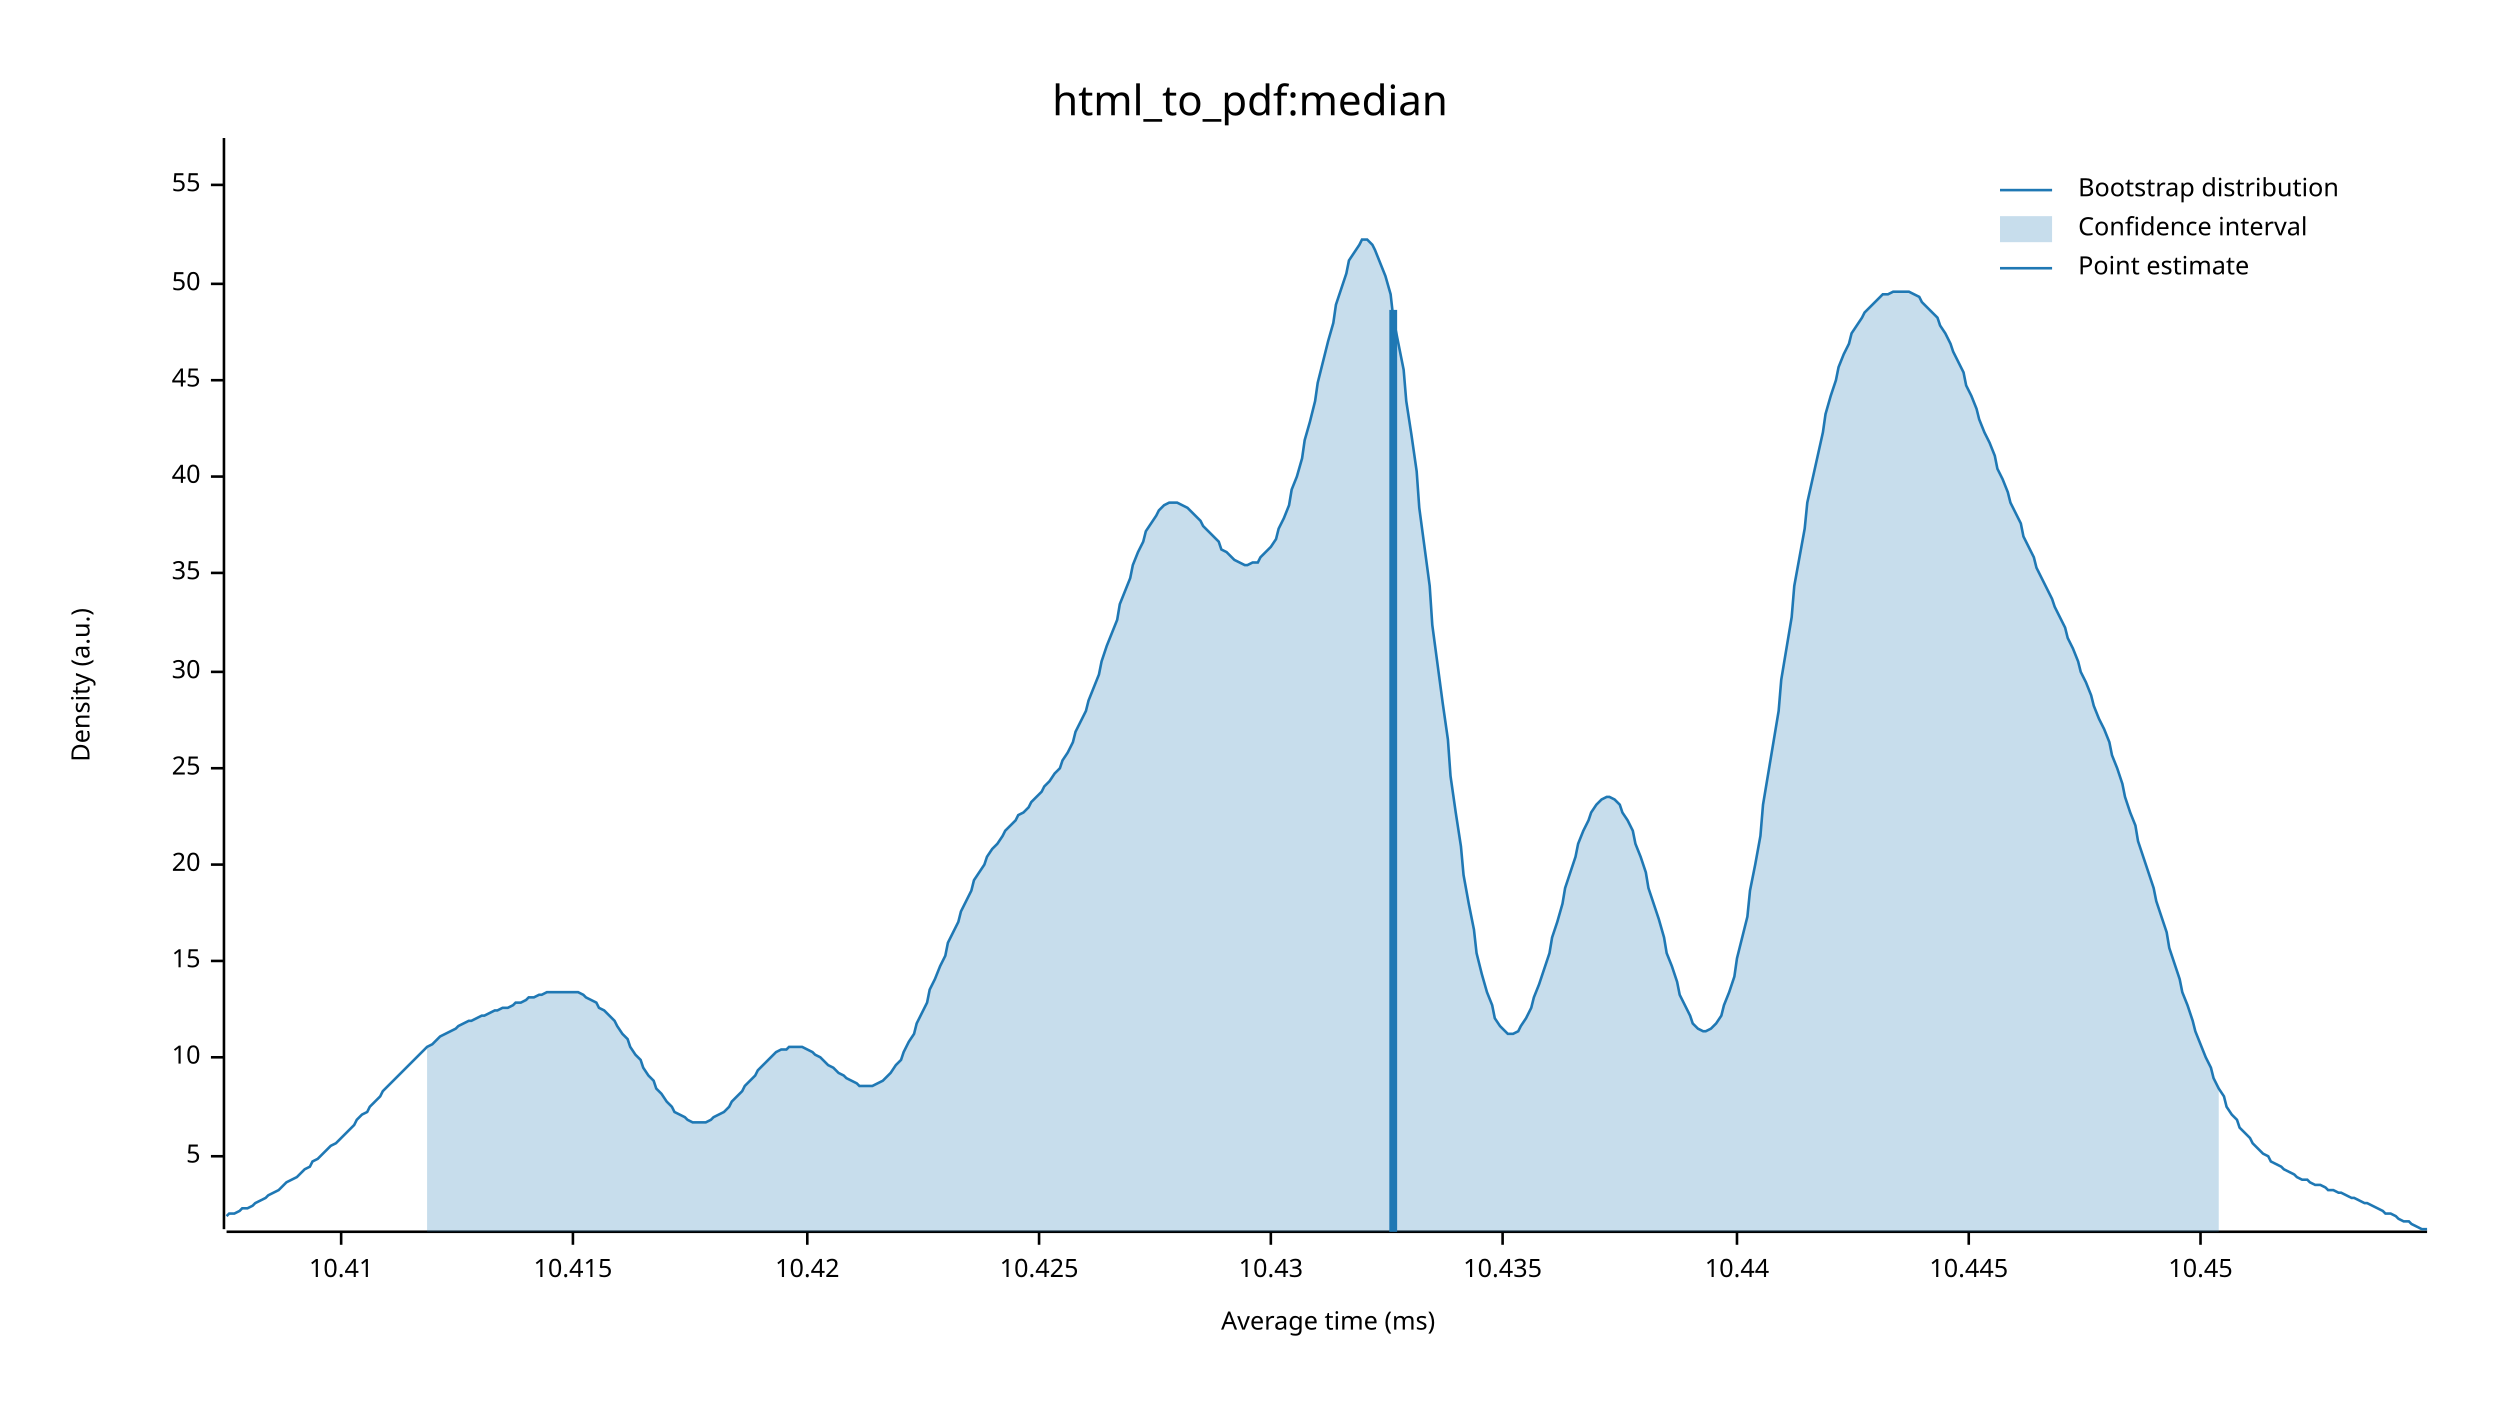
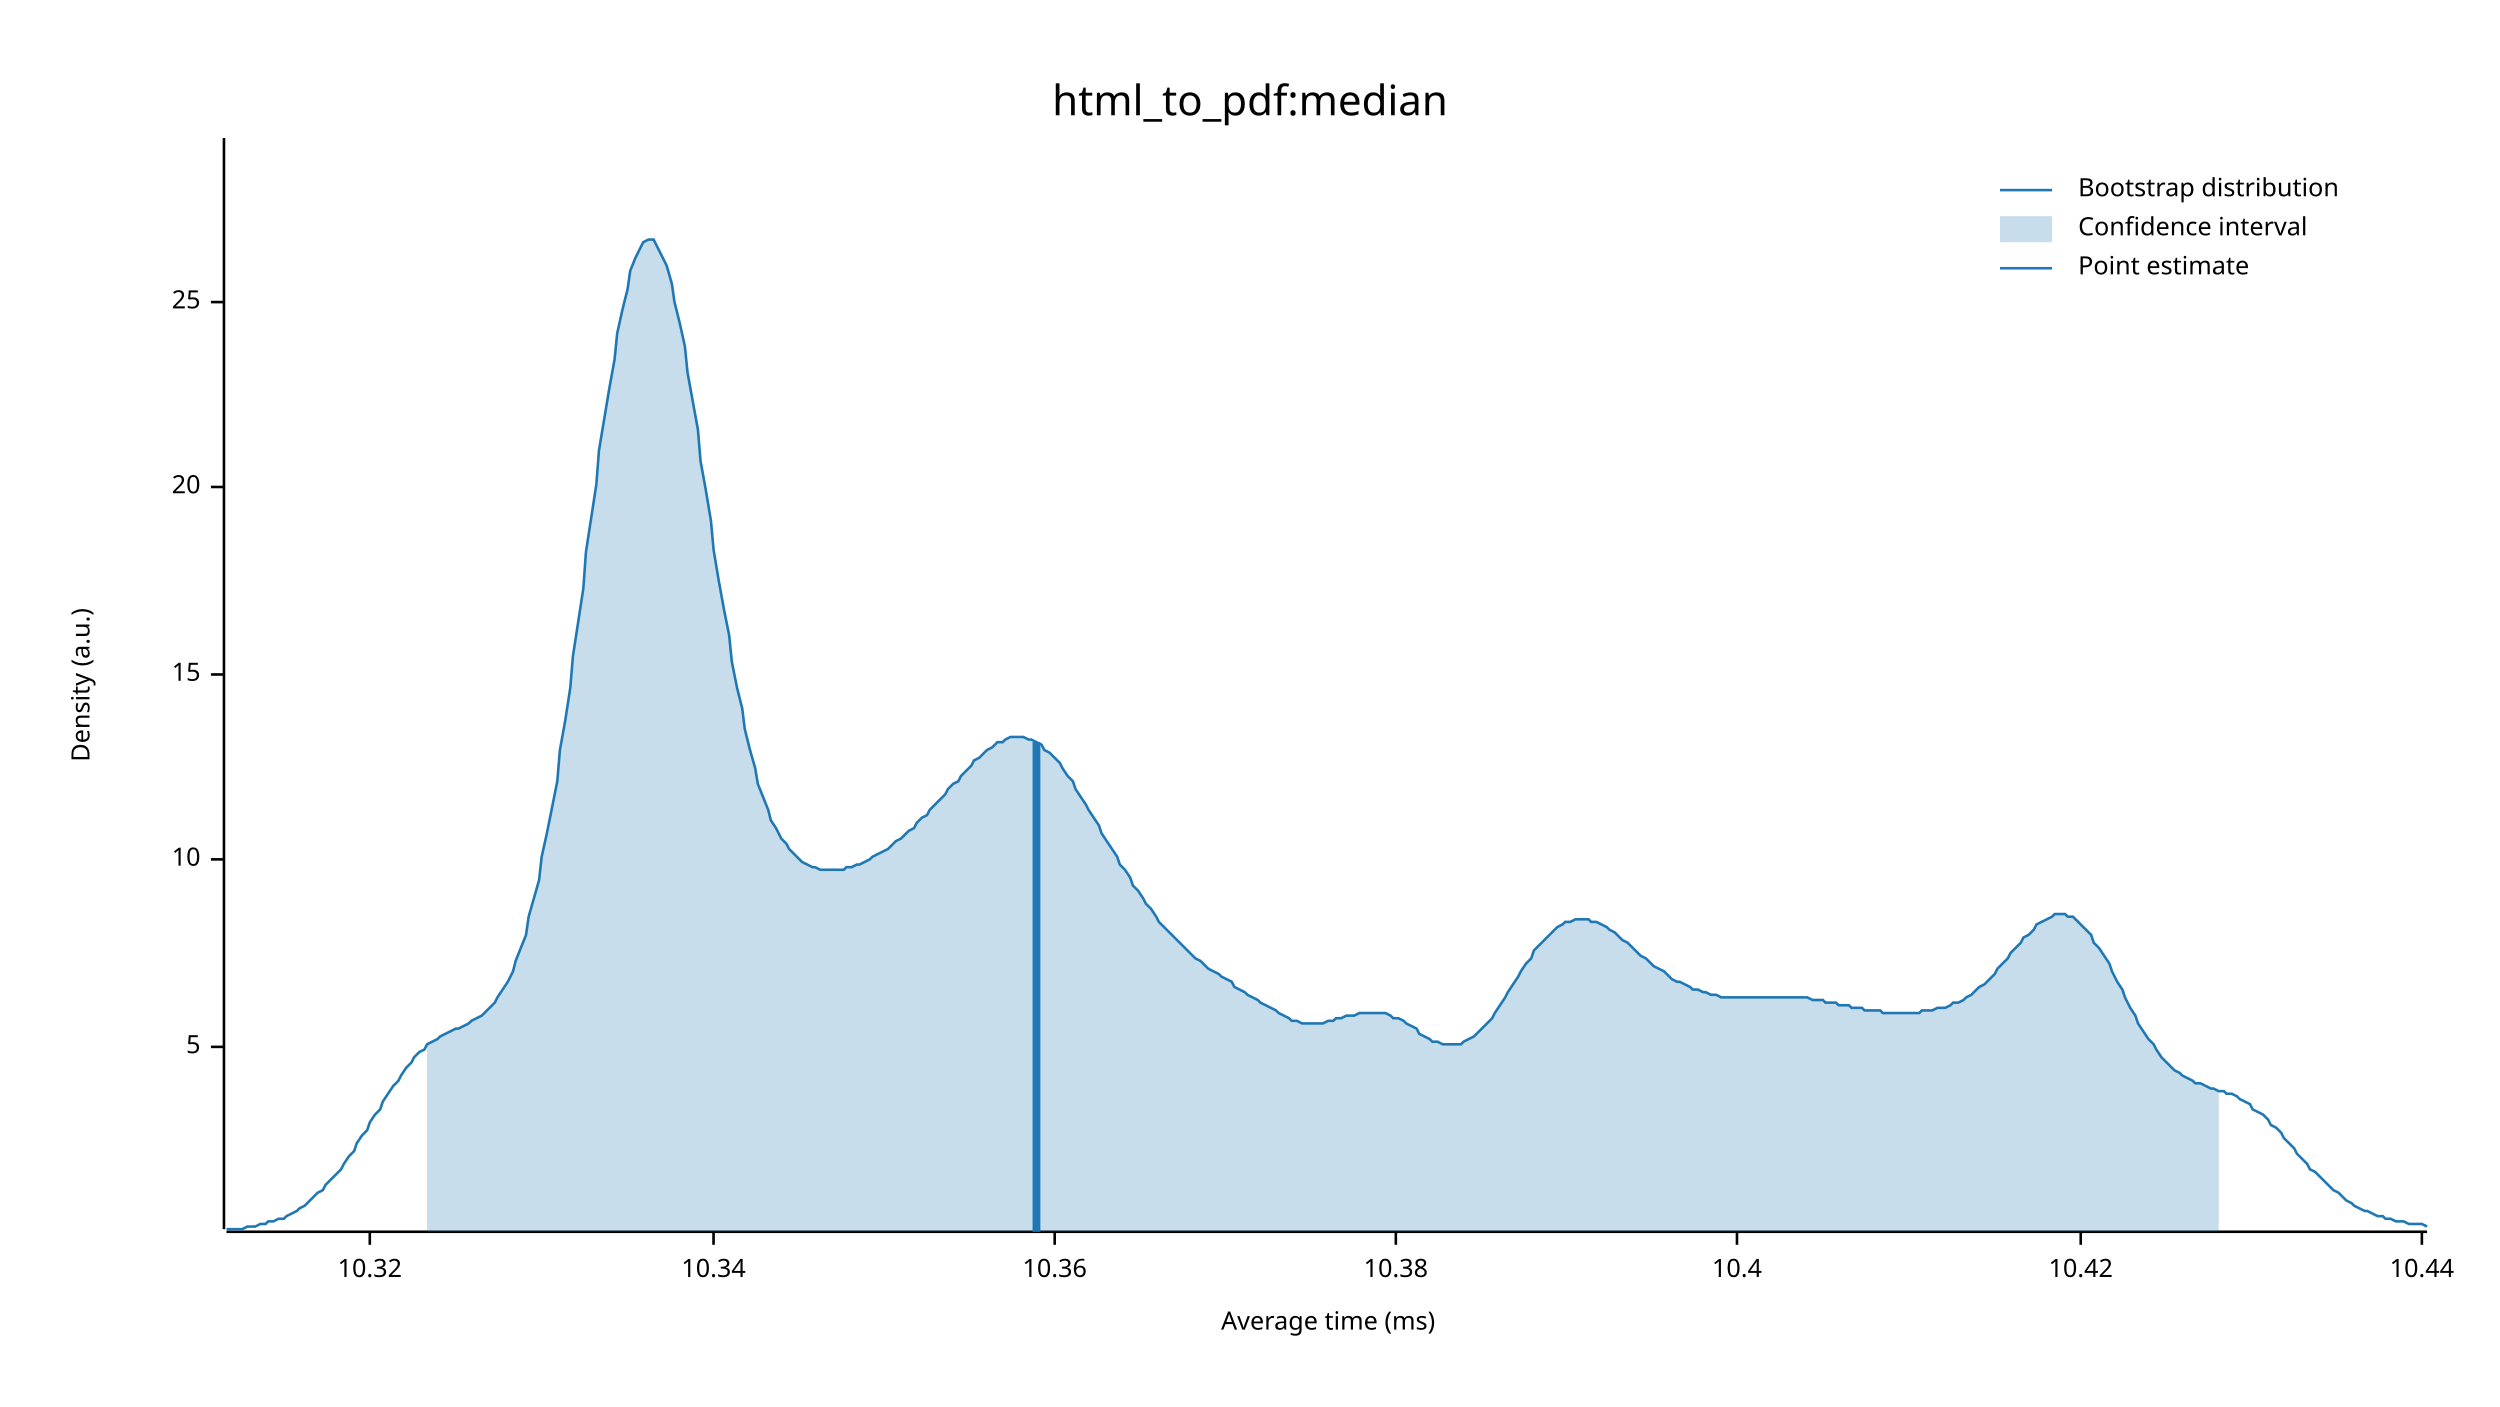
<svg xmlns="http://www.w3.org/2000/svg" width="960" height="540" viewBox="0 0 960 540">
  <text x="480" y="32" dy="0.76em" text-anchor="middle" font-family="sans-serif" font-size="16.129" opacity="1" fill="#000000">
html_to_pdf:median
</text>
  <text x="27" y="263" dy="0.76em" text-anchor="middle" font-family="sans-serif" font-size="9.677" opacity="1" fill="#000000" transform="rotate(270, 27, 263)">
Density (a.u.)
</text>
  <text x="510" y="513" dy="-0.5ex" text-anchor="middle" font-family="sans-serif" font-size="9.677" opacity="1" fill="#000000">
Average time (ms)
</text>
  <polyline fill="none" opacity="1" stroke="#000000" stroke-width="1" points="86,53 86,472 " />
-   <text x="77" y="444" dy="0.5ex" text-anchor="end" font-family="sans-serif" font-size="9.677" opacity="1" fill="#000000">
+   <text x="77" y="402" dy="0.5ex" text-anchor="end" font-family="sans-serif" font-size="9.677" opacity="1" fill="#000000">
5
</text>
-   <polyline fill="none" opacity="1" stroke="#000000" stroke-width="1" points="81,444 86,444 " />
-   <text x="77" y="406" dy="0.5ex" text-anchor="end" font-family="sans-serif" font-size="9.677" opacity="1" fill="#000000">
+   <polyline fill="none" opacity="1" stroke="#000000" stroke-width="1" points="81,402 86,402 " />
+   <text x="77" y="330" dy="0.5ex" text-anchor="end" font-family="sans-serif" font-size="9.677" opacity="1" fill="#000000">
10
</text>
-   <polyline fill="none" opacity="1" stroke="#000000" stroke-width="1" points="81,406 86,406 " />
-   <text x="77" y="369" dy="0.5ex" text-anchor="end" font-family="sans-serif" font-size="9.677" opacity="1" fill="#000000">
+   <polyline fill="none" opacity="1" stroke="#000000" stroke-width="1" points="81,330 86,330 " />
+   <text x="77" y="259" dy="0.5ex" text-anchor="end" font-family="sans-serif" font-size="9.677" opacity="1" fill="#000000">
15
</text>
-   <polyline fill="none" opacity="1" stroke="#000000" stroke-width="1" points="81,369 86,369 " />
-   <text x="77" y="332" dy="0.5ex" text-anchor="end" font-family="sans-serif" font-size="9.677" opacity="1" fill="#000000">
+   <polyline fill="none" opacity="1" stroke="#000000" stroke-width="1" points="81,259 86,259 " />
+   <text x="77" y="187" dy="0.5ex" text-anchor="end" font-family="sans-serif" font-size="9.677" opacity="1" fill="#000000">
20
</text>
-   <polyline fill="none" opacity="1" stroke="#000000" stroke-width="1" points="81,332 86,332 " />
-   <text x="77" y="295" dy="0.5ex" text-anchor="end" font-family="sans-serif" font-size="9.677" opacity="1" fill="#000000">
+   <polyline fill="none" opacity="1" stroke="#000000" stroke-width="1" points="81,187 86,187 " />
+   <text x="77" y="116" dy="0.5ex" text-anchor="end" font-family="sans-serif" font-size="9.677" opacity="1" fill="#000000">
25
</text>
-   <polyline fill="none" opacity="1" stroke="#000000" stroke-width="1" points="81,295 86,295 " />
-   <text x="77" y="258" dy="0.5ex" text-anchor="end" font-family="sans-serif" font-size="9.677" opacity="1" fill="#000000">
- 30
+   <polyline fill="none" opacity="1" stroke="#000000" stroke-width="1" points="81,116 86,116 " />
+   <polyline fill="none" opacity="1" stroke="#000000" stroke-width="1" points="87,473 932,473 " />
+   <text x="142" y="483" dy="0.76em" text-anchor="middle" font-family="sans-serif" font-size="9.677" opacity="1" fill="#000000">
+ 10.32
</text>
-   <polyline fill="none" opacity="1" stroke="#000000" stroke-width="1" points="81,258 86,258 " />
-   <text x="77" y="220" dy="0.5ex" text-anchor="end" font-family="sans-serif" font-size="9.677" opacity="1" fill="#000000">
- 35
+   <polyline fill="none" opacity="1" stroke="#000000" stroke-width="1" points="142,473 142,478 " />
+   <text x="274" y="483" dy="0.76em" text-anchor="middle" font-family="sans-serif" font-size="9.677" opacity="1" fill="#000000">
+ 10.34
</text>
-   <polyline fill="none" opacity="1" stroke="#000000" stroke-width="1" points="81,220 86,220 " />
-   <text x="77" y="183" dy="0.5ex" text-anchor="end" font-family="sans-serif" font-size="9.677" opacity="1" fill="#000000">
- 40
+   <polyline fill="none" opacity="1" stroke="#000000" stroke-width="1" points="274,473 274,478 " />
+   <text x="405" y="483" dy="0.76em" text-anchor="middle" font-family="sans-serif" font-size="9.677" opacity="1" fill="#000000">
+ 10.36
</text>
-   <polyline fill="none" opacity="1" stroke="#000000" stroke-width="1" points="81,183 86,183 " />
-   <text x="77" y="146" dy="0.5ex" text-anchor="end" font-family="sans-serif" font-size="9.677" opacity="1" fill="#000000">
- 45
+   <polyline fill="none" opacity="1" stroke="#000000" stroke-width="1" points="405,473 405,478 " />
+   <text x="536" y="483" dy="0.76em" text-anchor="middle" font-family="sans-serif" font-size="9.677" opacity="1" fill="#000000">
+ 10.38
</text>
-   <polyline fill="none" opacity="1" stroke="#000000" stroke-width="1" points="81,146 86,146 " />
-   <text x="77" y="109" dy="0.5ex" text-anchor="end" font-family="sans-serif" font-size="9.677" opacity="1" fill="#000000">
- 50
+   <polyline fill="none" opacity="1" stroke="#000000" stroke-width="1" points="536,473 536,478 " />
+   <text x="667" y="483" dy="0.76em" text-anchor="middle" font-family="sans-serif" font-size="9.677" opacity="1" fill="#000000">
+ 10.4
</text>
-   <polyline fill="none" opacity="1" stroke="#000000" stroke-width="1" points="81,109 86,109 " />
-   <text x="77" y="71" dy="0.5ex" text-anchor="end" font-family="sans-serif" font-size="9.677" opacity="1" fill="#000000">
- 55
- </text>
-   <polyline fill="none" opacity="1" stroke="#000000" stroke-width="1" points="81,71 86,71 " />
-   <polyline fill="none" opacity="1" stroke="#000000" stroke-width="1" points="87,473 932,473 " />
-   <text x="131" y="483" dy="0.76em" text-anchor="middle" font-family="sans-serif" font-size="9.677" opacity="1" fill="#000000">
- 10.41
- </text>
-   <polyline fill="none" opacity="1" stroke="#000000" stroke-width="1" points="131,473 131,478 " />
-   <text x="220" y="483" dy="0.76em" text-anchor="middle" font-family="sans-serif" font-size="9.677" opacity="1" fill="#000000">
- 10.415
- </text>
-   <polyline fill="none" opacity="1" stroke="#000000" stroke-width="1" points="220,473 220,478 " />
-   <text x="310" y="483" dy="0.76em" text-anchor="middle" font-family="sans-serif" font-size="9.677" opacity="1" fill="#000000">
+   <polyline fill="none" opacity="1" stroke="#000000" stroke-width="1" points="667,473 667,478 " />
+   <text x="799" y="483" dy="0.76em" text-anchor="middle" font-family="sans-serif" font-size="9.677" opacity="1" fill="#000000">
10.42
</text>
-   <polyline fill="none" opacity="1" stroke="#000000" stroke-width="1" points="310,473 310,478 " />
-   <text x="399" y="483" dy="0.76em" text-anchor="middle" font-family="sans-serif" font-size="9.677" opacity="1" fill="#000000">
- 10.425
- </text>
-   <polyline fill="none" opacity="1" stroke="#000000" stroke-width="1" points="399,473 399,478 " />
-   <text x="488" y="483" dy="0.76em" text-anchor="middle" font-family="sans-serif" font-size="9.677" opacity="1" fill="#000000">
- 10.43
- </text>
-   <polyline fill="none" opacity="1" stroke="#000000" stroke-width="1" points="488,473 488,478 " />
-   <text x="577" y="483" dy="0.76em" text-anchor="middle" font-family="sans-serif" font-size="9.677" opacity="1" fill="#000000">
- 10.435
- </text>
-   <polyline fill="none" opacity="1" stroke="#000000" stroke-width="1" points="577,473 577,478 " />
-   <text x="667" y="483" dy="0.76em" text-anchor="middle" font-family="sans-serif" font-size="9.677" opacity="1" fill="#000000">
+   <polyline fill="none" opacity="1" stroke="#000000" stroke-width="1" points="799,473 799,478 " />
+   <text x="930" y="483" dy="0.76em" text-anchor="middle" font-family="sans-serif" font-size="9.677" opacity="1" fill="#000000">
10.44
</text>
-   <polyline fill="none" opacity="1" stroke="#000000" stroke-width="1" points="667,473 667,478 " />
-   <text x="756" y="483" dy="0.76em" text-anchor="middle" font-family="sans-serif" font-size="9.677" opacity="1" fill="#000000">
- 10.445
- </text>
-   <polyline fill="none" opacity="1" stroke="#000000" stroke-width="1" points="756,473 756,478 " />
-   <text x="845" y="483" dy="0.76em" text-anchor="middle" font-family="sans-serif" font-size="9.677" opacity="1" fill="#000000">
- 10.45
- </text>
-   <polyline fill="none" opacity="1" stroke="#000000" stroke-width="1" points="845,473 845,478 " />
-   <polyline fill="none" opacity="1" stroke="#1F78B4" stroke-width="1" points="87,467 88,466 90,466 92,465 93,464 95,464 97,463 98,462 100,461 102,460 103,459 105,458 107,457 109,455 110,454 112,453 114,452 115,451 117,449 119,448 120,446 122,445 124,443 125,442 127,440 129,439 131,437 132,436 134,434 136,432 137,430 139,428 141,427 142,425 144,423 146,421 147,419 149,417 151,415 153,413 154,412 156,410 158,408 159,407 161,405 163,403 164,402 166,401 168,399 169,398 171,397 173,396 175,395 176,394 178,393 180,392 181,392 183,391 185,390 186,390 188,389 190,388 191,388 193,387 195,387 197,386 198,385 200,385 202,384 203,383 205,383 207,382 208,382 210,381 212,381 214,381 215,381 217,381 219,381 220,381 222,381 224,382 225,383 227,384 229,385 230,387 232,388 234,390 236,392 237,394 239,397 241,399 242,402 244,405 246,407 247,410 249,413 251,415 252,418 254,420 256,423 258,425 259,427 261,428 263,429 264,430 266,431 268,431 269,431 271,431 273,430 274,429 276,428 278,427 280,425 281,423 283,421 285,419 286,417 288,415 290,413 291,411 293,409 295,407 296,406 298,404 300,403 302,403 303,402 305,402 307,402 308,402 310,403 312,404 313,405 315,406 317,408 318,409 320,410 322,412 324,413 325,414 327,415 329,416 330,417 332,417 334,417 335,417 337,416 339,415 341,413 342,412 344,409 346,407 347,404 349,400 351,397 352,393 354,389 356,385 357,380 359,376 361,371 363,367 364,362 366,358 368,354 369,350 371,346 373,342 374,338 376,335 378,332 379,329 381,326 383,324 385,321 386,319 388,317 390,315 391,313 393,312 395,310 396,308 398,306 400,304 401,302 403,300 405,297 407,295 408,292 410,289 412,285 413,281 415,277 417,273 418,269 420,264 422,259 423,254 425,248 427,243 429,238 430,232 432,227 434,222 435,217 437,212 439,208 440,204 442,201 444,198 445,196 447,194 449,193 451,193 452,193 454,194 456,195 457,196 459,198 461,200 462,202 464,204 466,206 468,208 469,211 471,212 473,214 474,215 476,216 478,217 479,217 481,216 483,216 484,214 486,212 488,210 490,207 491,203 493,199 495,194 496,188 498,183 500,176 501,169 503,162 505,154 506,147 508,139 510,131 512,124 513,117 515,111 517,105 518,100 520,97 522,94 523,92 525,92 527,94 528,96 530,101 532,106 534,113 535,122 537,132 539,142 540,154 542,167 544,181 545,195 547,210 549,225 550,240 552,255 554,270 556,284 557,298 559,312 561,325 562,336 564,347 566,357 567,366 569,374 571,381 573,386 574,391 576,394 578,396 579,397 581,397 583,396 584,394 586,391 588,387 589,383 591,378 593,372 595,366 596,360 598,354 600,347 601,341 603,335 605,329 606,324 608,319 610,315 611,312 613,309 615,307 617,306 618,306 620,307 622,309 623,312 625,315 627,319 628,324 630,329 632,335 633,341 635,347 637,353 639,360 640,366 642,371 644,377 645,382 647,386 649,390 650,393 652,395 654,396 655,396 657,395 659,393 661,390 662,386 664,381 666,375 667,368 669,360 671,352 672,342 674,332 676,321 677,309 679,297 681,285 683,273 684,261 686,249 688,237 689,225 691,214 693,203 694,193 696,184 698,175 700,166 701,159 703,152 705,146 706,141 708,136 710,132 711,128 713,125 715,122 716,120 718,118 720,116 722,114 723,113 725,113 727,112 728,112 730,112 732,112 733,112 735,113 737,114 738,116 740,118 742,120 744,122 745,125 747,128 749,132 750,135 752,139 754,143 755,148 757,152 759,157 760,161 762,166 764,170 766,175 767,180 769,184 771,189 772,193 774,197 776,201 777,206 779,210 781,214 782,218 784,222 786,226 788,230 789,233 791,237 793,241 794,245 796,249 798,254 799,258 801,262 803,267 804,271 806,276 808,280 810,285 811,290 813,295 815,301 816,306 818,312 820,317 821,323 823,329 825,335 827,341 828,346 830,352 832,358 833,364 835,370 837,376 838,381 840,386 842,392 843,396 845,401 847,406 849,410 850,414 852,418 854,421 855,425 857,428 859,430 860,433 862,435 864,437 865,439 867,441 869,443 871,444 872,446 874,447 876,448 877,449 879,450 881,451 882,452 884,453 886,453 887,454 889,455 891,455 893,456 894,457 896,457 898,458 899,458 901,459 903,460 904,460 906,461 908,462 909,462 911,463 913,464 915,465 916,466 918,466 920,467 921,468 923,469 925,469 926,470 928,471 930,472 932,472 " />
-   <polygon opacity="0.25" fill="#1F78B4" points="164,402 166,401 168,399 169,398 171,397 173,396 175,395 176,394 178,393 180,392 181,392 183,391 185,390 186,390 188,389 190,388 191,388 193,387 195,387 197,386 198,385 200,385 202,384 203,383 205,383 207,382 208,382 210,381 212,381 214,381 215,381 217,381 219,381 220,381 222,381 224,382 225,383 227,384 229,385 230,387 232,388 234,390 236,392 237,394 239,397 241,399 242,402 244,405 246,407 247,410 249,413 251,415 252,418 254,420 256,423 258,425 259,427 261,428 263,429 264,430 266,431 268,431 269,431 271,431 273,430 274,429 276,428 278,427 280,425 281,423 283,421 285,419 286,417 288,415 290,413 291,411 293,409 295,407 296,406 298,404 300,403 302,403 303,402 305,402 307,402 308,402 310,403 312,404 313,405 315,406 317,408 318,409 320,410 322,412 324,413 325,414 327,415 329,416 330,417 332,417 334,417 335,417 337,416 339,415 341,413 342,412 344,409 346,407 347,404 349,400 351,397 352,393 354,389 356,385 357,380 359,376 361,371 363,367 364,362 366,358 368,354 369,350 371,346 373,342 374,338 376,335 378,332 379,329 381,326 383,324 385,321 386,319 388,317 390,315 391,313 393,312 395,310 396,308 398,306 400,304 401,302 403,300 405,297 407,295 408,292 410,289 412,285 413,281 415,277 417,273 418,269 420,264 422,259 423,254 425,248 427,243 429,238 430,232 432,227 434,222 435,217 437,212 439,208 440,204 442,201 444,198 445,196 447,194 449,193 451,193 452,193 454,194 456,195 457,196 459,198 461,200 462,202 464,204 466,206 468,208 469,211 471,212 473,214 474,215 476,216 478,217 479,217 481,216 483,216 484,214 486,212 488,210 490,207 491,203 493,199 495,194 496,188 498,183 500,176 501,169 503,162 505,154 506,147 508,139 510,131 512,124 513,117 515,111 517,105 518,100 520,97 522,94 523,92 525,92 527,94 528,96 530,101 532,106 534,113 535,122 537,132 539,142 540,154 542,167 544,181 545,195 547,210 549,225 550,240 552,255 554,270 556,284 557,298 559,312 561,325 562,336 564,347 566,357 567,366 569,374 571,381 573,386 574,391 576,394 578,396 579,397 581,397 583,396 584,394 586,391 588,387 589,383 591,378 593,372 595,366 596,360 598,354 600,347 601,341 603,335 605,329 606,324 608,319 610,315 611,312 613,309 615,307 617,306 618,306 620,307 622,309 623,312 625,315 627,319 628,324 630,329 632,335 633,341 635,347 637,353 639,360 640,366 642,371 644,377 645,382 647,386 649,390 650,393 652,395 654,396 655,396 657,395 659,393 661,390 662,386 664,381 666,375 667,368 669,360 671,352 672,342 674,332 676,321 677,309 679,297 681,285 683,273 684,261 686,249 688,237 689,225 691,214 693,203 694,193 696,184 698,175 700,166 701,159 703,152 705,146 706,141 708,136 710,132 711,128 713,125 715,122 716,120 718,118 720,116 722,114 723,113 725,113 727,112 728,112 730,112 732,112 733,112 735,113 737,114 738,116 740,118 742,120 744,122 745,125 747,128 749,132 750,135 752,139 754,143 755,148 757,152 759,157 760,161 762,166 764,170 766,175 767,180 769,184 771,189 772,193 774,197 776,201 777,206 779,210 781,214 782,218 784,222 786,226 788,230 789,233 791,237 793,241 794,245 796,249 798,254 799,258 801,262 803,267 804,271 806,276 808,280 810,285 811,290 813,295 815,301 816,306 818,312 820,317 821,323 823,329 825,335 827,341 828,346 830,352 832,358 833,364 835,370 837,376 838,381 840,386 842,392 843,396 845,401 847,406 849,410 850,414 852,418 852,473 164,473 " />
-   <polyline fill="none" opacity="1" stroke="#1F78B4" stroke-width="3" points="535,473 535,119 " />
+   <polyline fill="none" opacity="1" stroke="#000000" stroke-width="1" points="930,473 930,478 " />
+   <polyline fill="none" opacity="1" stroke="#1F78B4" stroke-width="1" points="87,472 88,472 90,472 92,472 93,472 95,471 97,471 98,471 100,470 102,470 103,469 105,469 107,468 109,468 110,467 112,466 114,465 115,464 117,463 119,461 120,460 122,458 124,457 125,455 127,453 129,451 131,449 132,447 134,444 136,442 137,439 139,436 141,434 142,431 144,428 146,426 147,423 149,420 151,417 153,415 154,413 156,410 158,408 159,406 161,404 163,403 164,401 166,400 168,399 169,398 171,397 173,396 175,395 176,395 178,394 180,393 181,392 183,391 185,390 186,389 188,387 190,385 191,383 193,380 195,377 197,373 198,369 200,364 202,359 203,352 205,345 207,338 208,329 210,320 212,310 214,300 215,288 217,277 219,264 220,252 222,239 224,226 225,212 227,199 229,186 230,173 232,161 234,149 236,138 237,128 239,119 241,111 242,104 244,99 246,95 247,93 249,92 251,92 252,94 254,98 256,102 258,109 259,116 261,124 263,133 264,143 266,154 268,165 269,177 271,188 273,200 274,211 276,223 278,234 280,244 281,254 283,264 285,272 286,280 288,288 290,295 291,301 293,306 295,311 296,315 298,318 300,322 302,324 303,326 305,328 307,330 308,331 310,332 312,333 313,333 315,334 317,334 318,334 320,334 322,334 324,334 325,333 327,333 329,332 330,332 332,331 334,330 335,329 337,328 339,327 341,326 342,325 344,323 346,322 347,321 349,319 351,318 352,316 354,314 356,313 357,311 359,309 361,307 363,305 364,303 366,301 368,300 369,298 371,296 373,294 374,292 376,291 378,289 379,288 381,287 383,285 385,285 386,284 388,283 390,283 391,283 393,283 395,284 396,284 398,285 400,286 401,288 403,289 405,291 407,293 408,295 410,298 412,300 413,303 415,306 417,309 418,311 420,314 422,317 423,320 425,323 427,326 429,329 430,332 432,334 434,337 435,340 437,342 439,345 440,347 442,349 444,352 445,354 447,356 449,358 451,360 452,361 454,363 456,365 457,366 459,368 461,369 462,370 464,372 466,373 468,374 469,375 471,376 473,377 474,379 476,380 478,381 479,382 481,383 483,384 484,385 486,386 488,387 490,388 491,389 493,390 495,391 496,392 498,392 500,393 501,393 503,393 505,393 506,393 508,393 510,392 512,392 513,391 515,391 517,390 518,390 520,390 522,389 523,389 525,389 527,389 528,389 530,389 532,389 534,390 535,391 537,391 539,392 540,393 542,394 544,395 545,397 547,398 549,399 550,400 552,400 554,401 556,401 557,401 559,401 561,401 562,400 564,399 566,398 567,397 569,395 571,393 573,391 574,389 576,386 578,383 579,381 581,378 583,375 584,373 586,370 588,368 589,365 591,363 593,361 595,359 596,358 598,356 600,355 601,354 603,354 605,353 606,353 608,353 610,353 611,354 613,354 615,355 617,356 618,357 620,358 622,360 623,361 625,362 627,364 628,365 630,367 632,368 633,369 635,371 637,372 639,373 640,374 642,376 644,377 645,377 647,378 649,379 650,380 652,380 654,381 655,381 657,382 659,382 661,383 662,383 664,383 666,383 667,383 669,383 671,383 672,383 674,383 676,383 677,383 679,383 681,383 683,383 684,383 686,383 688,383 689,383 691,383 693,383 694,383 696,384 698,384 700,384 701,385 703,385 705,385 706,386 708,386 710,386 711,387 713,387 715,387 716,388 718,388 720,388 722,388 723,389 725,389 727,389 728,389 730,389 732,389 733,389 735,389 737,389 738,388 740,388 742,388 744,387 745,387 747,387 749,386 750,385 752,385 754,384 755,383 757,382 759,380 760,379 762,378 764,376 766,374 767,372 769,370 771,368 772,366 774,364 776,362 777,360 779,359 781,357 782,355 784,354 786,353 788,352 789,351 791,351 793,351 794,352 796,352 798,354 799,355 801,357 803,359 804,362 806,364 808,367 810,370 811,373 813,377 815,380 816,383 818,387 820,390 821,393 823,396 825,399 827,401 828,403 830,406 832,408 833,409 835,411 837,412 838,413 840,414 842,415 843,416 845,416 847,417 849,418 850,418 852,419 854,419 855,420 857,420 859,421 860,422 862,423 864,424 865,426 867,427 869,428 871,430 872,432 874,433 876,435 877,437 879,439 881,441 882,443 884,445 886,447 887,449 889,450 891,452 893,454 894,455 896,457 898,458 899,459 901,461 903,462 904,463 906,464 908,465 909,465 911,466 913,467 915,467 916,468 918,468 920,469 921,469 923,469 925,470 926,470 928,470 930,470 932,471 " />
+   <polygon opacity="0.25" fill="#1F78B4" points="164,401 166,400 168,399 169,398 171,397 173,396 175,395 176,395 178,394 180,393 181,392 183,391 185,390 186,389 188,387 190,385 191,383 193,380 195,377 197,373 198,369 200,364 202,359 203,352 205,345 207,338 208,329 210,320 212,310 214,300 215,288 217,277 219,264 220,252 222,239 224,226 225,212 227,199 229,186 230,173 232,161 234,149 236,138 237,128 239,119 241,111 242,104 244,99 246,95 247,93 249,92 251,92 252,94 254,98 256,102 258,109 259,116 261,124 263,133 264,143 266,154 268,165 269,177 271,188 273,200 274,211 276,223 278,234 280,244 281,254 283,264 285,272 286,280 288,288 290,295 291,301 293,306 295,311 296,315 298,318 300,322 302,324 303,326 305,328 307,330 308,331 310,332 312,333 313,333 315,334 317,334 318,334 320,334 322,334 324,334 325,333 327,333 329,332 330,332 332,331 334,330 335,329 337,328 339,327 341,326 342,325 344,323 346,322 347,321 349,319 351,318 352,316 354,314 356,313 357,311 359,309 361,307 363,305 364,303 366,301 368,300 369,298 371,296 373,294 374,292 376,291 378,289 379,288 381,287 383,285 385,285 386,284 388,283 390,283 391,283 393,283 395,284 396,284 398,285 400,286 401,288 403,289 405,291 407,293 408,295 410,298 412,300 413,303 415,306 417,309 418,311 420,314 422,317 423,320 425,323 427,326 429,329 430,332 432,334 434,337 435,340 437,342 439,345 440,347 442,349 444,352 445,354 447,356 449,358 451,360 452,361 454,363 456,365 457,366 459,368 461,369 462,370 464,372 466,373 468,374 469,375 471,376 473,377 474,379 476,380 478,381 479,382 481,383 483,384 484,385 486,386 488,387 490,388 491,389 493,390 495,391 496,392 498,392 500,393 501,393 503,393 505,393 506,393 508,393 510,392 512,392 513,391 515,391 517,390 518,390 520,390 522,389 523,389 525,389 527,389 528,389 530,389 532,389 534,390 535,391 537,391 539,392 540,393 542,394 544,395 545,397 547,398 549,399 550,400 552,400 554,401 556,401 557,401 559,401 561,401 562,400 564,399 566,398 567,397 569,395 571,393 573,391 574,389 576,386 578,383 579,381 581,378 583,375 584,373 586,370 588,368 589,365 591,363 593,361 595,359 596,358 598,356 600,355 601,354 603,354 605,353 606,353 608,353 610,353 611,354 613,354 615,355 617,356 618,357 620,358 622,360 623,361 625,362 627,364 628,365 630,367 632,368 633,369 635,371 637,372 639,373 640,374 642,376 644,377 645,377 647,378 649,379 650,380 652,380 654,381 655,381 657,382 659,382 661,383 662,383 664,383 666,383 667,383 669,383 671,383 672,383 674,383 676,383 677,383 679,383 681,383 683,383 684,383 686,383 688,383 689,383 691,383 693,383 694,383 696,384 698,384 700,384 701,385 703,385 705,385 706,386 708,386 710,386 711,387 713,387 715,387 716,388 718,388 720,388 722,388 723,389 725,389 727,389 728,389 730,389 732,389 733,389 735,389 737,389 738,388 740,388 742,388 744,387 745,387 747,387 749,386 750,385 752,385 754,384 755,383 757,382 759,380 760,379 762,378 764,376 766,374 767,372 769,370 771,368 772,366 774,364 776,362 777,360 779,359 781,357 782,355 784,354 786,353 788,352 789,351 791,351 793,351 794,352 796,352 798,354 799,355 801,357 803,359 804,362 806,364 808,367 810,370 811,373 813,377 815,380 816,383 818,387 820,390 821,393 823,396 825,399 827,401 828,403 830,406 832,408 833,409 835,411 837,412 838,413 840,414 842,415 843,416 845,416 847,417 849,418 850,418 852,419 852,473 164,473 " />
+   <polyline fill="none" opacity="1" stroke="#1F78B4" stroke-width="3" points="398,473 398,285 " />
  <text x="798" y="68" dy="0.76em" text-anchor="start" font-family="sans-serif" font-size="9.677" opacity="1" fill="#000000">
Bootstrap distribution
</text>
  <text x="798" y="83" dy="0.76em" text-anchor="start" font-family="sans-serif" font-size="9.677" opacity="1" fill="#000000">
Confidence interval
</text>
  <text x="798" y="98" dy="0.76em" text-anchor="start" font-family="sans-serif" font-size="9.677" opacity="1" fill="#000000">
Point estimate
</text>
  <polyline fill="none" opacity="1" stroke="#1F78B4" stroke-width="1" points="768,73 788,73 " />
  <rect x="768" y="83" width="20" height="10" opacity="0.25" fill="#1F78B4" stroke="none" />
  <polyline fill="none" opacity="1" stroke="#1F78B4" stroke-width="1" points="768,103 788,103 " />
</svg>
